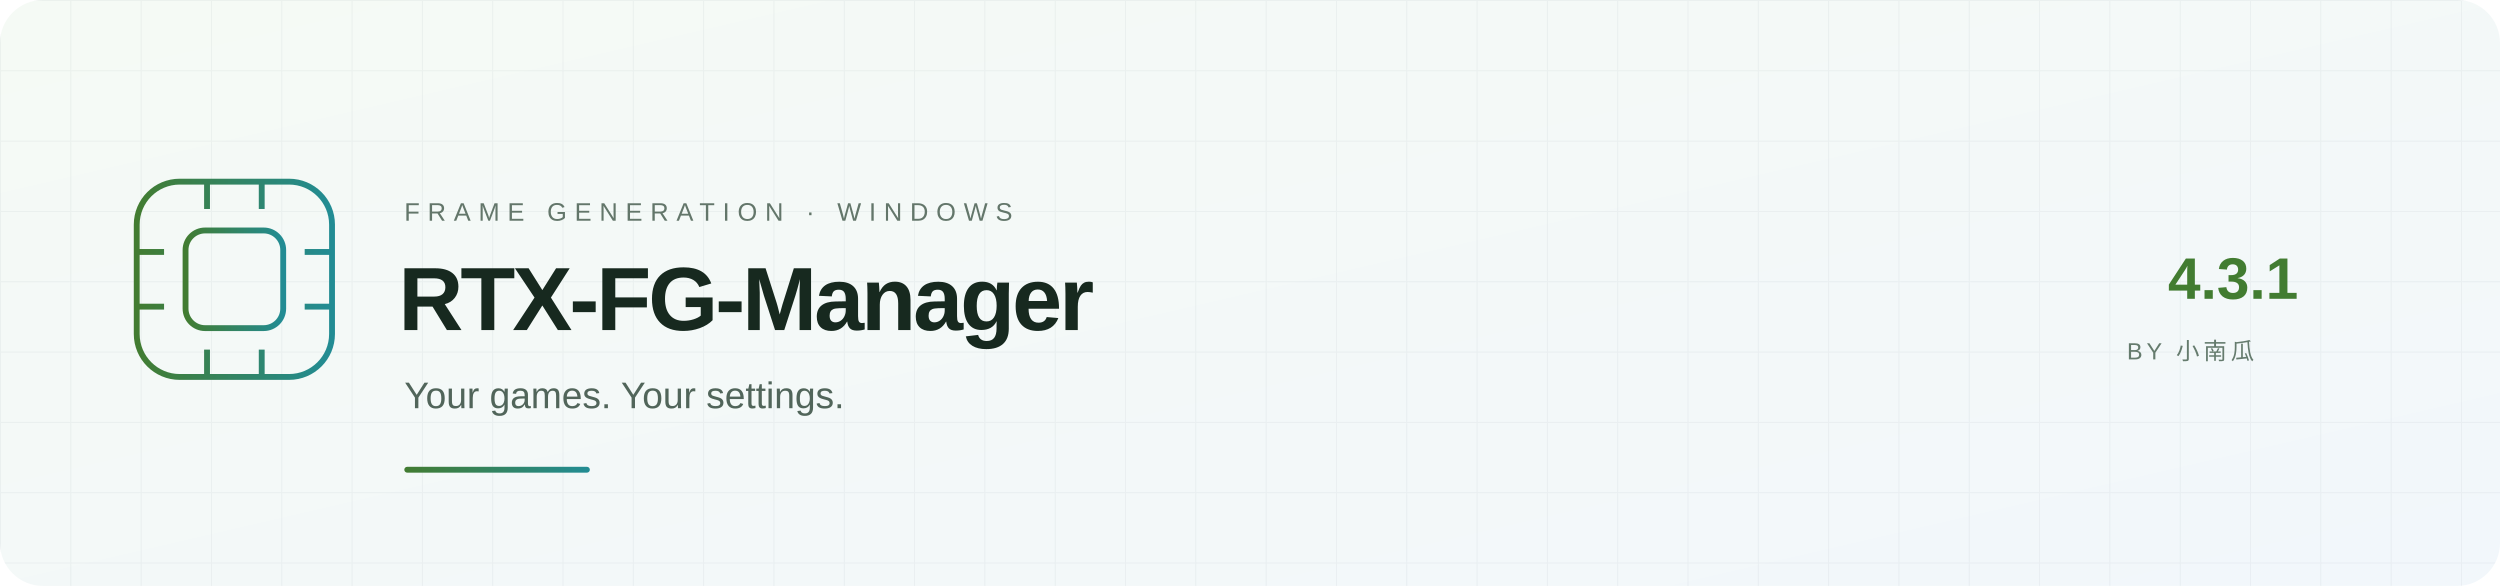
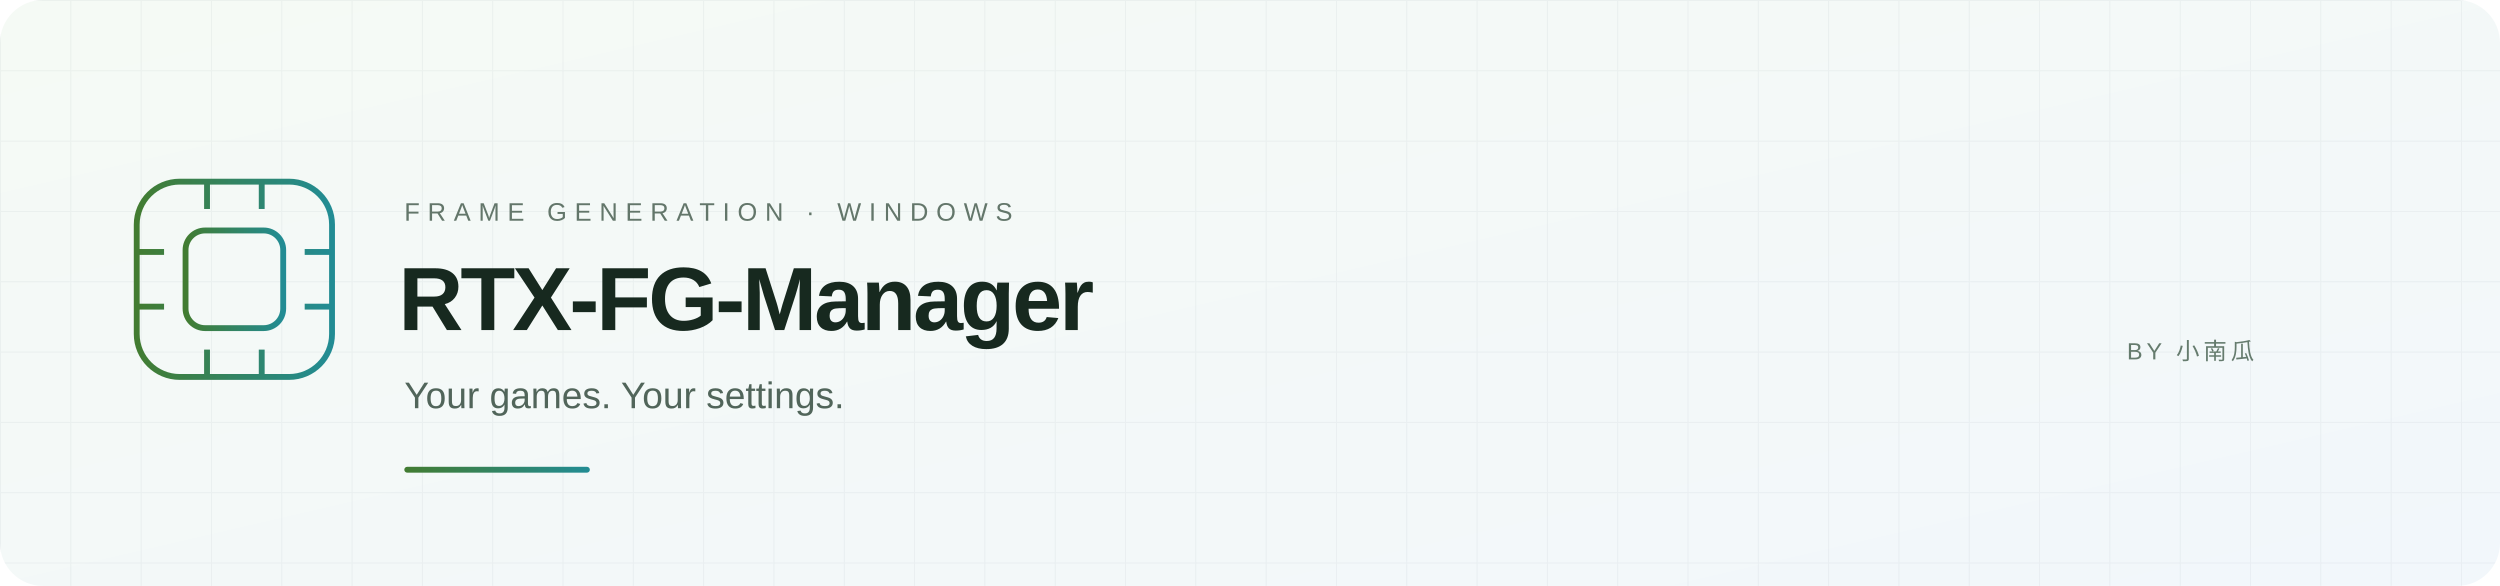
<svg xmlns="http://www.w3.org/2000/svg" width="1280" height="300" viewBox="0 0 1280 300" role="img" aria-labelledby="title desc">
  <defs>
    <linearGradient id="bg" x2="1" y2="1">
      <stop stop-color="#f5faf5" />
      <stop offset="1" stop-color="#f2f7fb" />
    </linearGradient>
    <linearGradient id="accent">
      <stop stop-color="#427c31" />
      <stop offset="1" stop-color="#228c94" />
    </linearGradient>
    <pattern id="grid" width="36" height="36" patternUnits="userSpaceOnUse">
      <path d="M36 0H0V36" fill="none" stroke="#204050" stroke-opacity=".045" />
    </pattern>
  </defs>
  <rect width="1280" height="300" rx="22" fill="url(#bg)" />
  <rect width="1280" height="300" rx="22" fill="url(#grid)" />
  <g transform="translate(70 93)" fill="none" stroke="url(#accent)" stroke-width="3">
    <rect x="0" y="0" width="100" height="100" rx="22" />
    <rect x="25" y="25" width="50" height="50" rx="10" />
    <path d="M36 14V0m28 14V0M36 100V86m28 14V86M14 36H0m14 28H0m100-28H86m14 28H86" />
  </g>
  <g font-family="Segoe UI,Arial,sans-serif">
    <text x="207" y="113" fill="#63766a" font-size="13" letter-spacing="4">FRAME GENERATION · WINDOWS</text>
    <text x="204" y="169" fill="#17291f" font-size="46" font-weight="600" letter-spacing="-1.5">RTX-FG-Manager</text>
    <text x="207" y="209" fill="#51655a" font-size="19">Your games. Your settings.</text>
-     <text x="1110" y="153" fill="#427c31" font-size="30" font-weight="600">4.3.1</text>
    <text x="1089" y="184" fill="#657b6d" font-size="12" letter-spacing="2">BY 小南瓜</text>
  </g>
  <rect x="207" y="239" width="95" height="3" rx="1.5" fill="url(#accent)" />
</svg>
